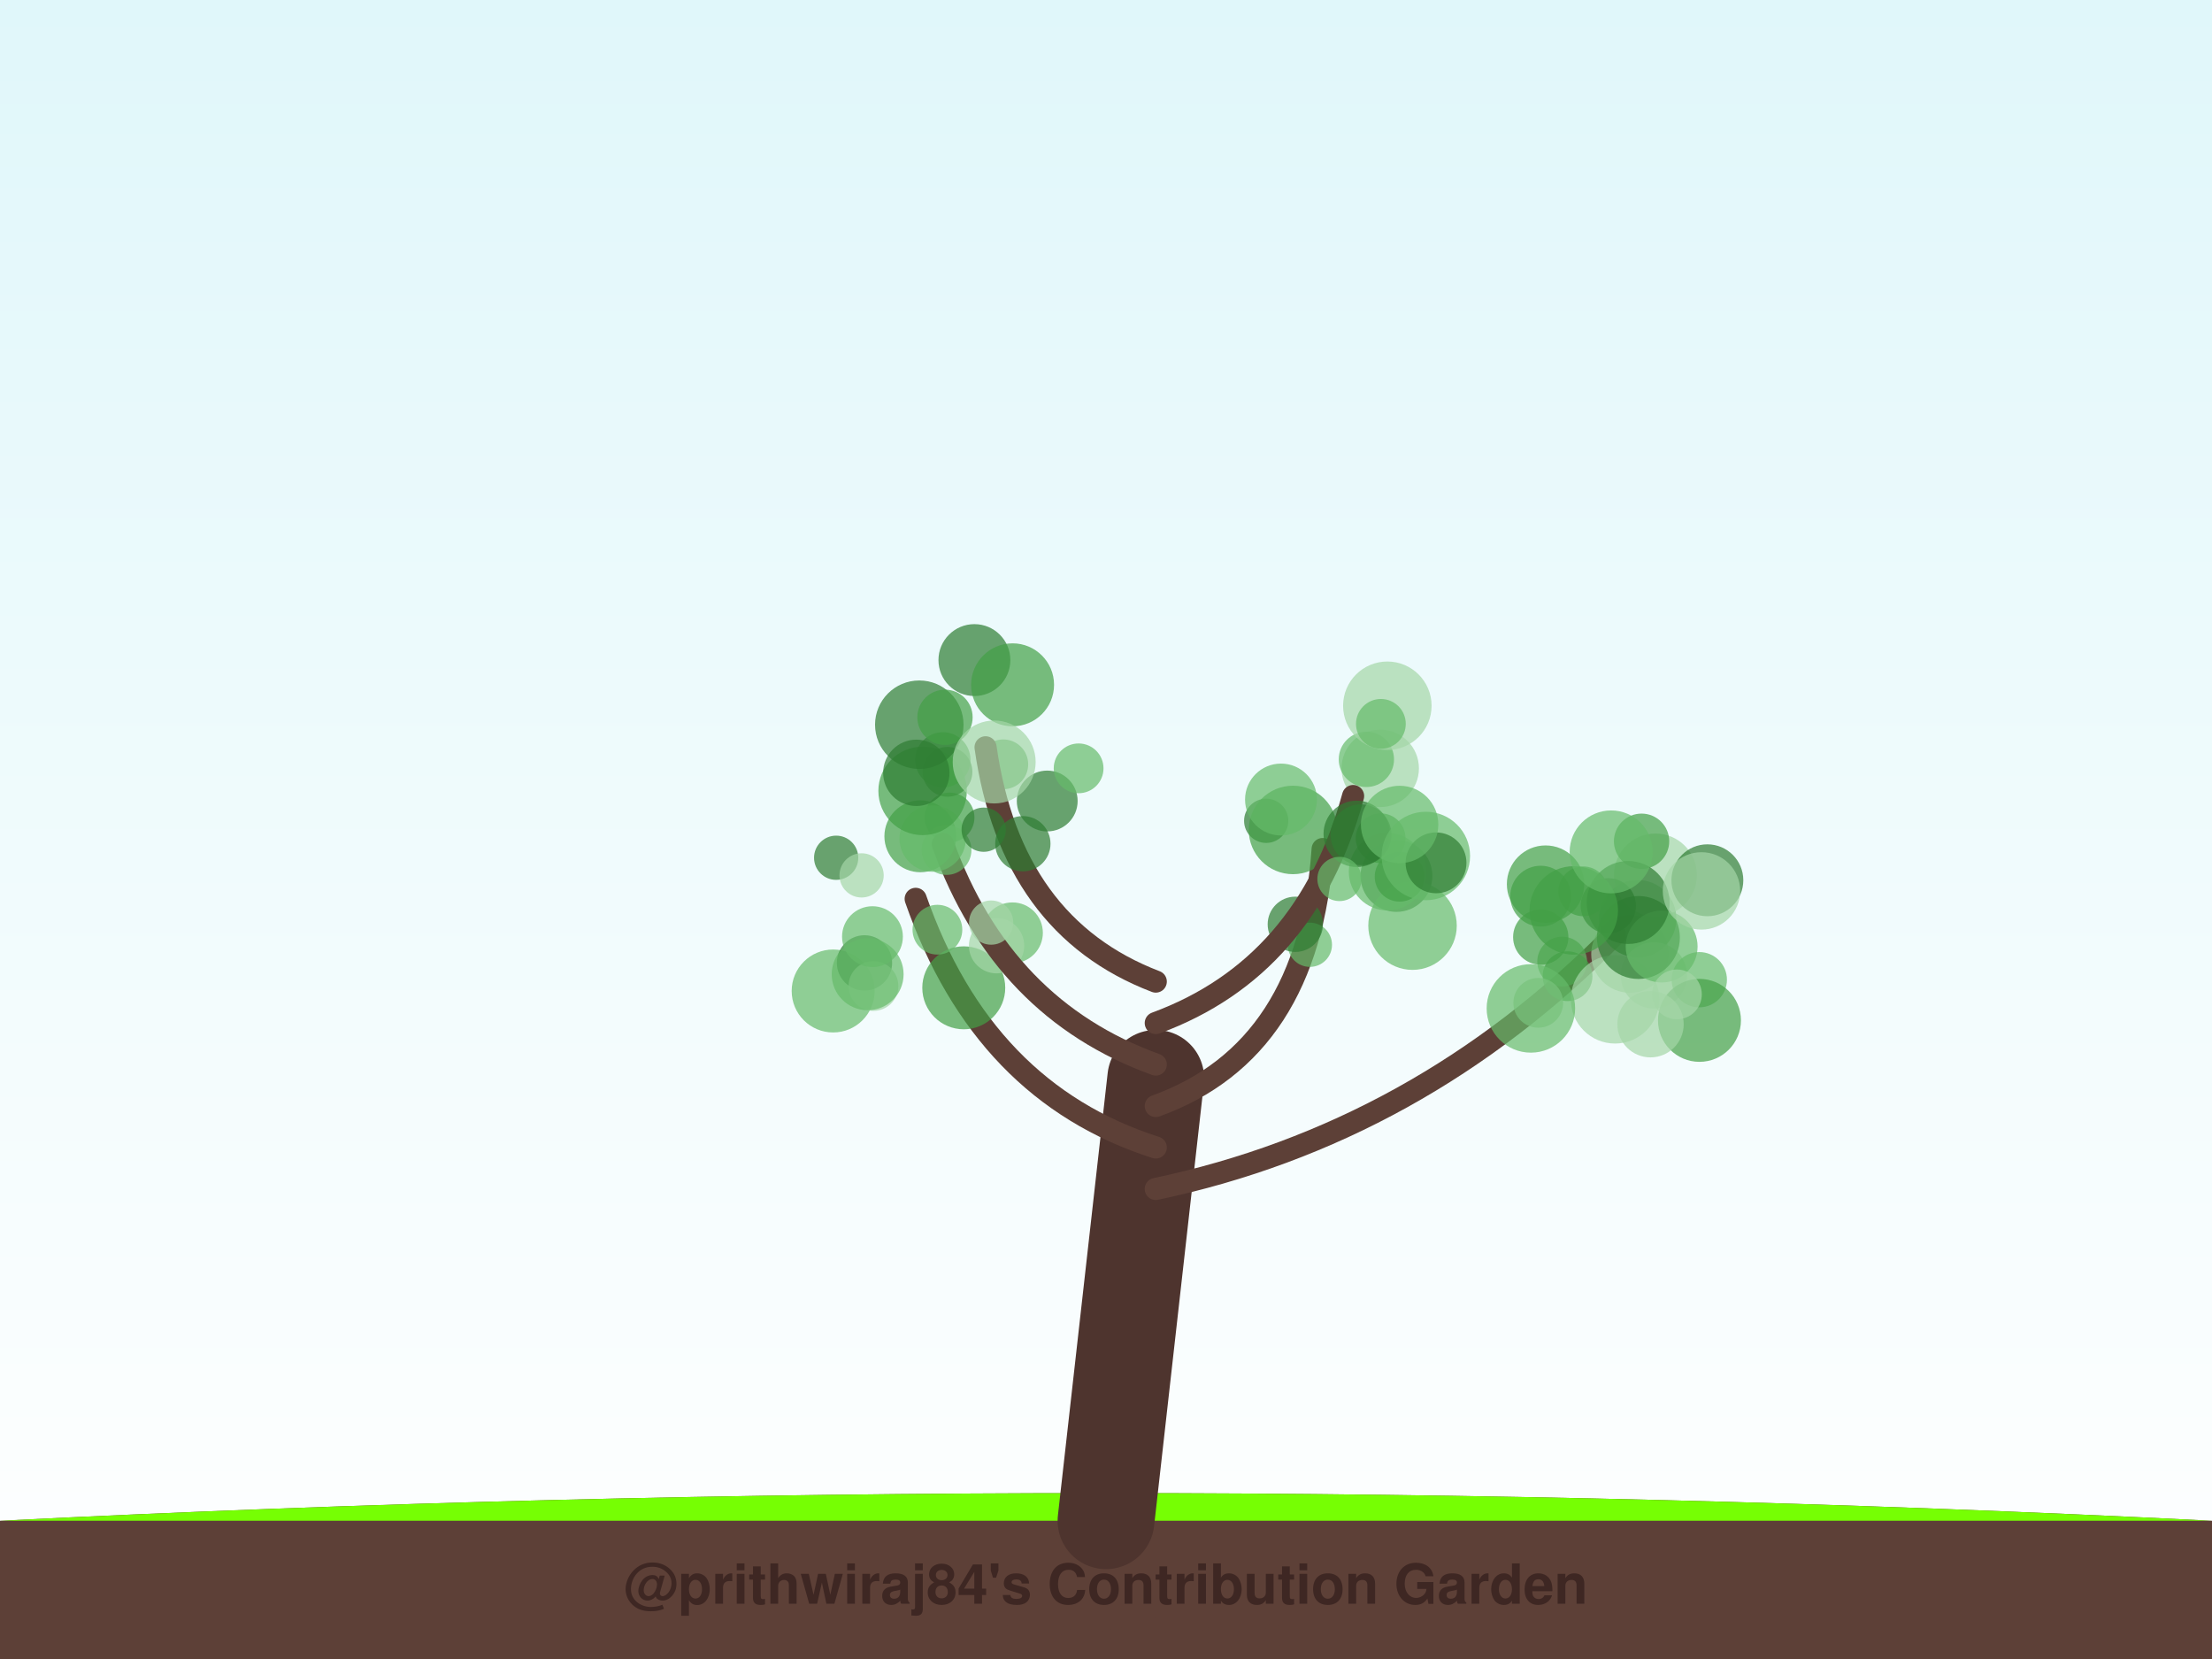
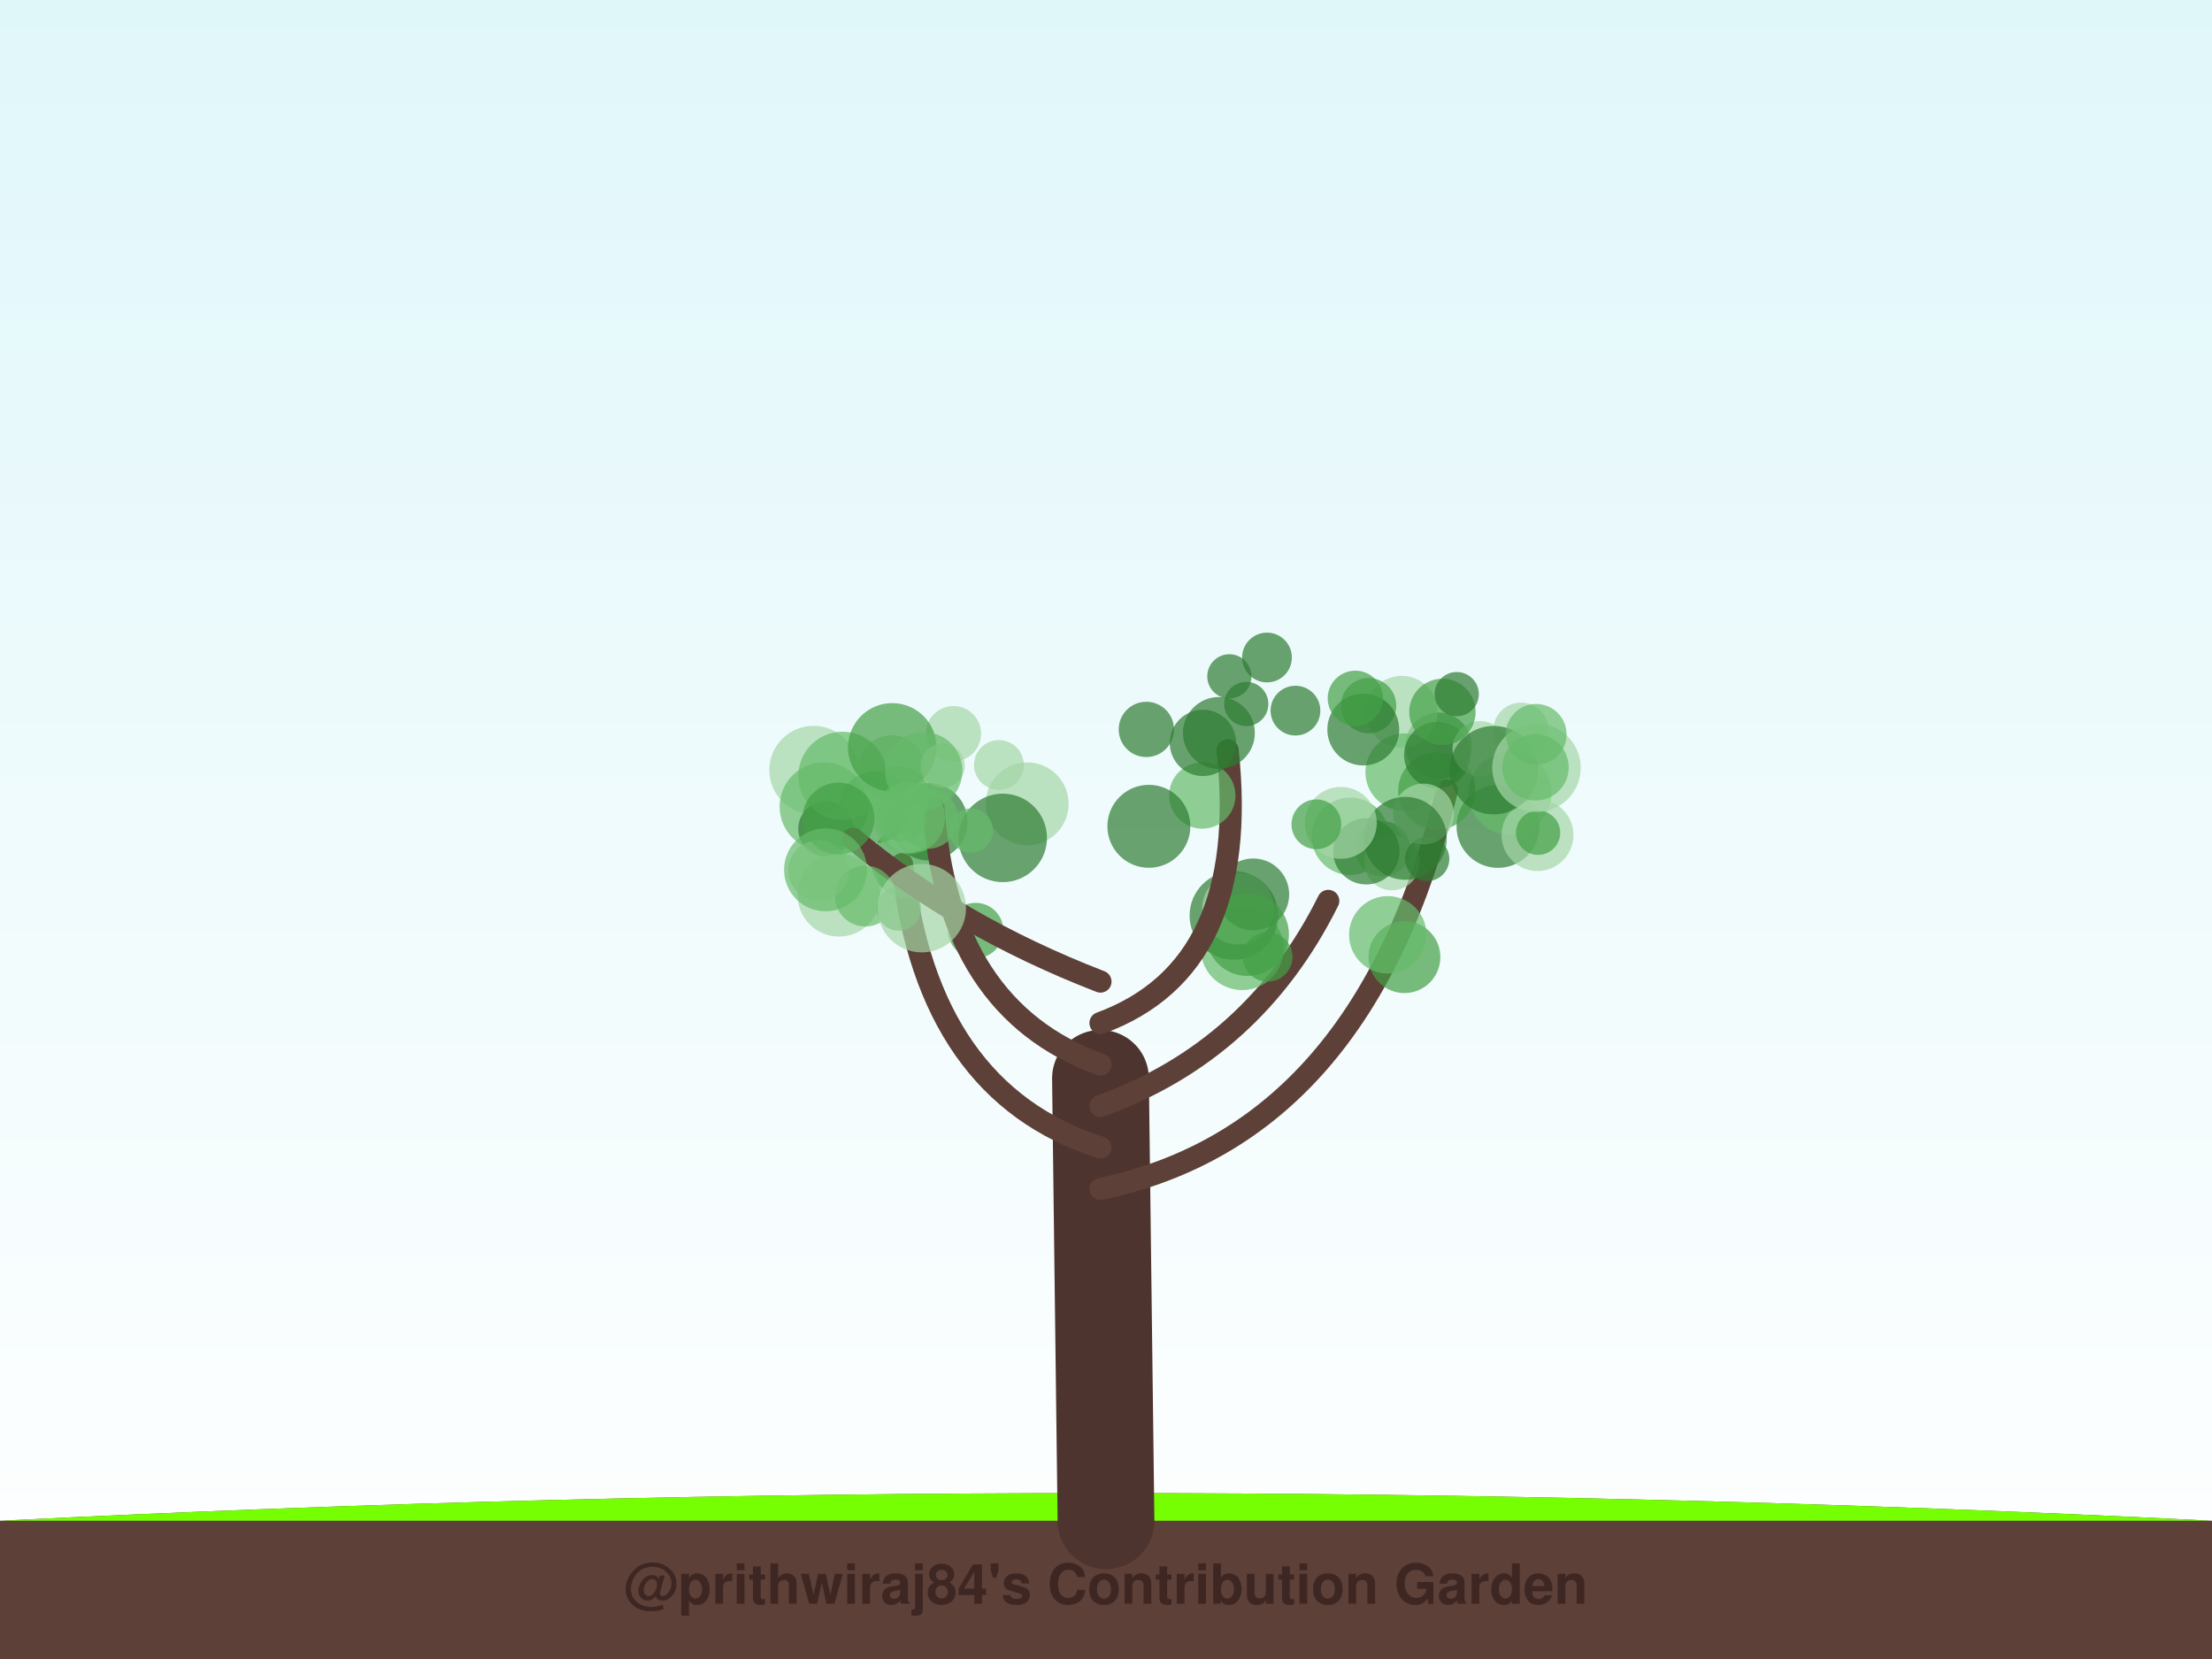
<svg xmlns="http://www.w3.org/2000/svg" width="800" height="600" viewBox="0 0 800 600">
  <defs>
    <linearGradient id="sky" x1="0%" y1="0%" x2="0%" y2="100%">
      <stop offset="0%" style="stop-color:#e0f7fa;stop-opacity:1" />
      <stop offset="100%" style="stop-color:#ffffff;stop-opacity:1" />
    </linearGradient>
    <filter id="glow" x="-20%" y="-20%" width="140%" height="140%">
      <feGaussianBlur stdDeviation="2" result="coloredBlur" />
      <feMerge>
        <feMergeNode in="coloredBlur" />
        <feMergeNode in="SourceGraphic" />
      </feMerge>
    </filter>
  </defs>
  <rect width="100%" height="100%" fill="url(#sky)" />
  <path d="M0,550 Q400,530 800,550 L800,600 L0,600 Z" stroke="#4e342e" stroke-width="0" fill="#5d4037" stroke-linecap="round" stroke-opacity="1.0" />
  <path d="M0,550 Q400,530 800,550" stroke="none" stroke-width="0" fill="#76ff03" stroke-linecap="round" stroke-opacity="0.1" />
-   <path d="M400,550 Q409.0,470.0 418,390" stroke="#4e342e" stroke-width="35" fill="none" stroke-linecap="round" stroke-opacity="1.0" />
-   <path d="M418,430 Q512.932,410 584.06,337.952" stroke="#5d4037" stroke-width="8" fill="none" stroke-linecap="round" stroke-opacity="1.0" />
-   <circle cx="564.976" cy="347.768" r="9" fill="#66bb6a" fill-opacity="0.7" />
-   <circle cx="589.486" cy="345.057" r="14" fill="#a5d6a7" fill-opacity="0.7" />
-   <circle cx="592.291" cy="332.262" r="14" fill="#43a047" fill-opacity="0.7" />
-   <circle cx="598.716" cy="316.466" r="15" fill="#a5d6a7" fill-opacity="0.7" />
-   <circle cx="598.157" cy="352.751" r="12" fill="#a5d6a7" fill-opacity="0.7" />
-   <circle cx="581.678" cy="327.603" r="10" fill="#2e7d32" fill-opacity="0.7" />
-   <circle cx="558.975" cy="319.761" r="14" fill="#43a047" fill-opacity="0.7" />
-   <circle cx="614.574" cy="354.321" r="10" fill="#66bb6a" fill-opacity="0.7" />
-   <circle cx="557.199" cy="324.111" r="11" fill="#43a047" fill-opacity="0.7" />
-   <circle cx="566.931" cy="353.06" r="9" fill="#43a047" fill-opacity="0.7" />
-   <circle cx="584.107" cy="361.412" r="16" fill="#a5d6a7" fill-opacity="0.7" />
-   <circle cx="592.547" cy="339.052" r="15" fill="#2e7d32" fill-opacity="0.7" />
-   <circle cx="617.494" cy="318.362" r="13" fill="#2e7d32" fill-opacity="0.7" />
-   <circle cx="593.697" cy="304.245" r="10" fill="#43a047" fill-opacity="0.7" />
-   <circle cx="600.955" cy="342.328" r="13" fill="#66bb6a" fill-opacity="0.7" />
-   <circle cx="572.591" cy="322.36" r="9" fill="#43a047" fill-opacity="0.7" />
-   <circle cx="588.837" cy="326.4" r="15" fill="#2e7d32" fill-opacity="0.7" />
-   <circle cx="614.634" cy="369.028" r="15" fill="#43a047" fill-opacity="0.7" />
-   <circle cx="557.233" cy="338.917" r="10" fill="#43a047" fill-opacity="0.7" />
-   <circle cx="606.48" cy="359.632" r="9" fill="#a5d6a7" fill-opacity="0.7" />
-   <circle cx="615.361" cy="322.21" r="14" fill="#a5d6a7" fill-opacity="0.7" />
-   <circle cx="556.334" cy="362.687" r="9" fill="#a5d6a7" fill-opacity="0.7" />
-   <circle cx="569.18" cy="329.264" r="16" fill="#43a047" fill-opacity="0.7" />
-   <circle cx="596.936" cy="370.419" r="12" fill="#a5d6a7" fill-opacity="0.7" />
-   <circle cx="582.691" cy="308.105" r="15" fill="#66bb6a" fill-opacity="0.7" />
-   <circle cx="553.666" cy="364.708" r="16" fill="#66bb6a" fill-opacity="0.7" />
-   <path d="M418,415 Q355.5,395 331.168,325.083" stroke="#5d4037" stroke-width="8" fill="none" stroke-linecap="round" stroke-opacity="1.0" />
-   <circle cx="366.166" cy="337.373" r="11" fill="#66bb6a" fill-opacity="0.7" />
-   <circle cx="301.32" cy="358.403" r="15" fill="#66bb6a" fill-opacity="0.7" />
-   <circle cx="348.559" cy="357.253" r="15" fill="#43a047" fill-opacity="0.7" />
-   <circle cx="312.651" cy="348.241" r="10" fill="#2e7d32" fill-opacity="0.7" />
-   <circle cx="315.897" cy="356.601" r="9" fill="#a5d6a7" fill-opacity="0.7" />
-   <circle cx="302.41" cy="310.219" r="8" fill="#2e7d32" fill-opacity="0.7" />
-   <circle cx="360.424" cy="342.027" r="10" fill="#a5d6a7" fill-opacity="0.7" />
-   <circle cx="313.799" cy="352.358" r="13" fill="#66bb6a" fill-opacity="0.7" />
-   <circle cx="343.421" cy="295.651" r="9" fill="#43a047" fill-opacity="0.7" />
-   <circle cx="339.028" cy="336.235" r="9" fill="#66bb6a" fill-opacity="0.7" />
-   <path d="M418,400 Q473.405,380 478.352,307.066" stroke="#5d4037" stroke-width="8" fill="none" stroke-linecap="round" stroke-opacity="1.0" />
-   <circle cx="457.936" cy="296.858" r="8" fill="#2e7d32" fill-opacity="0.7" />
-   <circle cx="499.176" cy="277.891" r="14" fill="#a5d6a7" fill-opacity="0.7" />
-   <circle cx="505.044" cy="316.795" r="13" fill="#2e7d32" fill-opacity="0.7" />
-   <circle cx="501.82" cy="315.275" r="14" fill="#66bb6a" fill-opacity="0.7" />
-   <circle cx="499.315" cy="303.156" r="9" fill="#43a047" fill-opacity="0.7" />
-   <circle cx="473.737" cy="341.689" r="8" fill="#66bb6a" fill-opacity="0.7" />
-   <circle cx="510.86" cy="334.773" r="16" fill="#66bb6a" fill-opacity="0.7" />
-   <circle cx="494.169" cy="274.638" r="10" fill="#66bb6a" fill-opacity="0.7" />
-   <circle cx="467.623" cy="300.163" r="16" fill="#43a047" fill-opacity="0.7" />
-   <circle cx="468.467" cy="334.284" r="10" fill="#2e7d32" fill-opacity="0.7" />
-   <path d="M418,385 Q362.595,365 341.024,305.289" stroke="#5d4037" stroke-width="8" fill="none" stroke-linecap="round" stroke-opacity="1.0" />
-   <circle cx="332.854" cy="302.459" r="13" fill="#43a047" fill-opacity="0.7" />
-   <circle cx="342.33" cy="307.416" r="9" fill="#66bb6a" fill-opacity="0.7" />
-   <circle cx="342.677" cy="279.141" r="9" fill="#2e7d32" fill-opacity="0.7" />
-   <circle cx="337.314" cy="303.291" r="12" fill="#66bb6a" fill-opacity="0.7" />
-   <circle cx="358.457" cy="333.668" r="8" fill="#a5d6a7" fill-opacity="0.7" />
-   <circle cx="340.992" cy="274.816" r="10" fill="#43a047" fill-opacity="0.7" />
-   <circle cx="333.674" cy="286.036" r="16" fill="#43a047" fill-opacity="0.7" />
-   <circle cx="311.608" cy="316.594" r="8" fill="#a5d6a7" fill-opacity="0.7" />
-   <circle cx="315.54" cy="338.75" r="11" fill="#66bb6a" fill-opacity="0.7" />
-   <circle cx="362.856" cy="276.431" r="9" fill="#43a047" fill-opacity="0.7" />
-   <path d="M418,370 Q472.392,350 489.369,287.9" stroke="#5d4037" stroke-width="8" fill="none" stroke-linecap="round" stroke-opacity="1.0" />
-   <circle cx="506.189" cy="317.077" r="9" fill="#43a047" fill-opacity="0.7" />
-   <circle cx="501.751" cy="255.244" r="16" fill="#a5d6a7" fill-opacity="0.7" />
-   <circle cx="490.672" cy="301.57" r="12" fill="#2e7d32" fill-opacity="0.7" />
-   <circle cx="499.418" cy="261.792" r="9" fill="#66bb6a" fill-opacity="0.7" />
-   <circle cx="492.222" cy="301.888" r="11" fill="#2e7d32" fill-opacity="0.7" />
-   <circle cx="515.672" cy="309.579" r="16" fill="#66bb6a" fill-opacity="0.7" />
-   <circle cx="463.291" cy="289.162" r="13" fill="#66bb6a" fill-opacity="0.7" />
-   <circle cx="484.442" cy="317.888" r="8" fill="#66bb6a" fill-opacity="0.7" />
-   <circle cx="519.362" cy="312.057" r="11" fill="#2e7d32" fill-opacity="0.7" />
-   <circle cx="506.186" cy="298.18" r="14" fill="#66bb6a" fill-opacity="0.7" />
-   <path d="M418,355 Q365.635,335 356.441,270.272" stroke="#5d4037" stroke-width="8" fill="none" stroke-linecap="round" stroke-opacity="1.0" />
-   <circle cx="352.408" cy="238.726" r="13" fill="#2e7d32" fill-opacity="0.7" />
-   <circle cx="366.214" cy="247.672" r="15" fill="#43a047" fill-opacity="0.7" />
-   <circle cx="369.927" cy="305.146" r="10" fill="#2e7d32" fill-opacity="0.7" />
-   <circle cx="332.473" cy="262.101" r="16" fill="#2e7d32" fill-opacity="0.7" />
-   <circle cx="331.402" cy="279.505" r="12" fill="#2e7d32" fill-opacity="0.7" />
-   <circle cx="341.767" cy="259.422" r="10" fill="#43a047" fill-opacity="0.7" />
-   <circle cx="378.743" cy="289.692" r="11" fill="#2e7d32" fill-opacity="0.7" />
-   <circle cx="355.761" cy="300.073" r="8" fill="#2e7d32" fill-opacity="0.7" />
-   <circle cx="359.558" cy="275.58" r="15" fill="#a5d6a7" fill-opacity="0.7" />
-   <circle cx="390.098" cy="277.883" r="9" fill="#66bb6a" fill-opacity="0.7" />
+   <path d="M400,550 Q399.0,470.0 398,390" stroke="#4e342e" stroke-width="35" fill="none" stroke-linecap="round" stroke-opacity="1.0" />
+   <path d="M398,430 Q493.475,410 523.275,285.888" stroke="#5d4037" stroke-width="8" fill="none" stroke-linecap="round" stroke-opacity="1.0" />
+   <circle cx="520.253" cy="269.712" r="12" fill="#2e7d32" fill-opacity="0.7" />
+   <circle cx="506.93" cy="257.436" r="13" fill="#a5d6a7" fill-opacity="0.7" />
+   <circle cx="494.966" cy="255.215" r="10" fill="#43a047" fill-opacity="0.7" />
+   <circle cx="507.811" cy="279.236" r="14" fill="#66bb6a" fill-opacity="0.7" />
+   <circle cx="541.772" cy="298.872" r="15" fill="#2e7d32" fill-opacity="0.7" />
+   <circle cx="500.079" cy="307.016" r="10" fill="#43a047" fill-opacity="0.7" />
+   <circle cx="546.121" cy="286.922" r="15" fill="#66bb6a" fill-opacity="0.7" />
+   <circle cx="556.059" cy="302.016" r="13" fill="#a5d6a7" fill-opacity="0.7" />
+   <circle cx="519.66" cy="286.036" r="14" fill="#43a047" fill-opacity="0.7" />
+   <circle cx="550.068" cy="264.118" r="10" fill="#a5d6a7" fill-opacity="0.7" />
+   <circle cx="488.357" cy="302.452" r="14" fill="#66bb6a" fill-opacity="0.7" />
+   <circle cx="503.44" cy="311.998" r="10" fill="#a5d6a7" fill-opacity="0.7" />
+   <circle cx="516.164" cy="310.657" r="8" fill="#2e7d32" fill-opacity="0.7" />
+   <circle cx="519.787" cy="273.076" r="12" fill="#2e7d32" fill-opacity="0.7" />
+   <circle cx="493.046" cy="263.847" r="13" fill="#2e7d32" fill-opacity="0.7" />
+   <circle cx="535.336" cy="270.802" r="10" fill="#a5d6a7" fill-opacity="0.7" />
+   <circle cx="521.676" cy="257.466" r="12" fill="#43a047" fill-opacity="0.7" />
+   <circle cx="514.816" cy="294.409" r="11" fill="#a5d6a7" fill-opacity="0.7" />
+   <circle cx="556.272" cy="301.182" r="8" fill="#43a047" fill-opacity="0.7" />
+   <circle cx="540.238" cy="278.545" r="16" fill="#2e7d32" fill-opacity="0.7" />
+   <circle cx="555.694" cy="277.684" r="16" fill="#a5d6a7" fill-opacity="0.7" />
+   <circle cx="526.845" cy="251.037" r="8" fill="#2e7d32" fill-opacity="0.7" />
+   <circle cx="555.343" cy="277.518" r="12" fill="#66bb6a" fill-opacity="0.7" />
+   <circle cx="508.238" cy="303.185" r="15" fill="#2e7d32" fill-opacity="0.7" />
+   <circle cx="490.179" cy="252.555" r="10" fill="#43a047" fill-opacity="0.7" />
+   <circle cx="555.575" cy="265.591" r="11" fill="#66bb6a" fill-opacity="0.7" />
+   <path d="M398,415 Q335.443,395 326.238,312.513" stroke="#5d4037" stroke-width="8" fill="none" stroke-linecap="round" stroke-opacity="1.0" />
+   <circle cx="328.124" cy="311.811" r="13" fill="#43a047" fill-opacity="0.7" />
+   <circle cx="294.243" cy="278.506" r="16" fill="#a5d6a7" fill-opacity="0.7" />
+   <circle cx="335.941" cy="297.226" r="14" fill="#2e7d32" fill-opacity="0.7" />
+   <circle cx="325.051" cy="328.606" r="8" fill="#43a047" fill-opacity="0.7" />
+   <circle cx="297.96" cy="291.723" r="16" fill="#66bb6a" fill-opacity="0.7" />
+   <circle cx="332.609" cy="297.798" r="10" fill="#66bb6a" fill-opacity="0.7" />
+   <circle cx="328.41" cy="299.459" r="9" fill="#a5d6a7" fill-opacity="0.7" />
+   <circle cx="322.523" cy="277.897" r="12" fill="#a5d6a7" fill-opacity="0.7" />
+   <circle cx="352.883" cy="336.524" r="10" fill="#43a047" fill-opacity="0.7" />
+   <circle cx="298.69" cy="299.756" r="10" fill="#2e7d32" fill-opacity="0.7" />
+   <path d="M398,400 Q453.43,380 480.385,325.82" stroke="#5d4037" stroke-width="8" fill="none" stroke-linecap="round" stroke-opacity="1.0" />
+   <circle cx="449.258" cy="343.08" r="15" fill="#66bb6a" fill-opacity="0.7" />
+   <circle cx="507.933" cy="346.159" r="13" fill="#43a047" fill-opacity="0.7" />
+   <circle cx="446.236" cy="331.117" r="16" fill="#2e7d32" fill-opacity="0.7" />
+   <circle cx="447.781" cy="328.606" r="13" fill="#a5d6a7" fill-opacity="0.7" />
+   <circle cx="453.245" cy="323.479" r="13" fill="#2e7d32" fill-opacity="0.7" />
+   <circle cx="458.457" cy="346.038" r="9" fill="#43a047" fill-opacity="0.7" />
+   <circle cx="494.145" cy="307.882" r="12" fill="#2e7d32" fill-opacity="0.7" />
+   <circle cx="501.909" cy="338.091" r="14" fill="#66bb6a" fill-opacity="0.7" />
+   <circle cx="451.173" cy="337.972" r="15" fill="#43a047" fill-opacity="0.7" />
+   <circle cx="484.94" cy="297.601" r="13" fill="#a5d6a7" fill-opacity="0.7" />
+   <path d="M398,385 Q342.57,365 337.621,292.025" stroke="#5d4037" stroke-width="8" fill="none" stroke-linecap="round" stroke-opacity="1.0" />
+   <circle cx="361.261" cy="276.647" r="9" fill="#a5d6a7" fill-opacity="0.7" />
+   <circle cx="371.478" cy="290.718" r="15" fill="#a5d6a7" fill-opacity="0.7" />
+   <circle cx="303.459" cy="323.722" r="15" fill="#a5d6a7" fill-opacity="0.7" />
+   <circle cx="316.527" cy="291.912" r="13" fill="#43a047" fill-opacity="0.7" />
+   <circle cx="362.656" cy="303.036" r="16" fill="#2e7d32" fill-opacity="0.7" />
+   <circle cx="304.73" cy="280.637" r="16" fill="#66bb6a" fill-opacity="0.7" />
+   <circle cx="325.158" cy="288.033" r="11" fill="#66bb6a" fill-opacity="0.7" />
+   <circle cx="326.094" cy="295.358" r="9" fill="#66bb6a" fill-opacity="0.7" />
+   <circle cx="351.162" cy="300.374" r="8" fill="#66bb6a" fill-opacity="0.7" />
+   <circle cx="344.829" cy="265.352" r="10" fill="#a5d6a7" fill-opacity="0.7" />
+   <path d="M398,370 Q452.412,350 443.991,271.372" stroke="#5d4037" stroke-width="8" fill="none" stroke-linecap="round" stroke-opacity="1.0" />
+   <circle cx="434.826" cy="287.703" r="12" fill="#66bb6a" fill-opacity="0.7" />
+   <circle cx="415.506" cy="298.843" r="15" fill="#2e7d32" fill-opacity="0.7" />
+   <circle cx="414.587" cy="263.801" r="10" fill="#2e7d32" fill-opacity="0.7" />
+   <circle cx="458.221" cy="237.799" r="9" fill="#2e7d32" fill-opacity="0.7" />
+   <circle cx="450.725" cy="254.603" r="8" fill="#2e7d32" fill-opacity="0.7" />
+   <circle cx="440.833" cy="265.077" r="13" fill="#2e7d32" fill-opacity="0.7" />
+   <circle cx="468.517" cy="257.009" r="9" fill="#2e7d32" fill-opacity="0.7" />
+   <circle cx="476.093" cy="298.128" r="9" fill="#43a047" fill-opacity="0.7" />
+   <circle cx="444.62" cy="244.611" r="8" fill="#2e7d32" fill-opacity="0.7" />
+   <circle cx="435.062" cy="268.682" r="12" fill="#2e7d32" fill-opacity="0.7" />
+   <path d="M398,355 Q346.303,335 308.458,303.303" stroke="#5d4037" stroke-width="8" fill="none" stroke-linecap="round" stroke-opacity="1.0" />
+   <circle cx="312.966" cy="324.076" r="11" fill="#66bb6a" fill-opacity="0.7" />
+   <circle cx="322.696" cy="270.287" r="16" fill="#43a047" fill-opacity="0.7" />
+   <circle cx="296.122" cy="314.8" r="11" fill="#a5d6a7" fill-opacity="0.7" />
+   <circle cx="328.745" cy="295.812" r="13" fill="#66bb6a" fill-opacity="0.7" />
+   <circle cx="340.921" cy="276.923" r="8" fill="#a5d6a7" fill-opacity="0.7" />
+   <circle cx="333.377" cy="328.449" r="16" fill="#a5d6a7" fill-opacity="0.7" />
+   <circle cx="303.245" cy="296.037" r="13" fill="#43a047" fill-opacity="0.7" />
+   <circle cx="335.533" cy="296" r="11" fill="#66bb6a" fill-opacity="0.7" />
+   <circle cx="298.571" cy="314.582" r="15" fill="#66bb6a" fill-opacity="0.7" />
+   <circle cx="334.056" cy="278.779" r="14" fill="#66bb6a" fill-opacity="0.7" />
  <text x="400" y="580" font-family="Segoe UI, Helvetica, Arial, sans-serif" font-size="20" fill="#3e2723" text-anchor="middle" font-weight="bold">@prithwiraj84's Contribution Garden</text>
  <text x="400" y="595" font-family="Segoe UI, Helvetica, Arial, sans-serif" font-size="14" fill="#5d4037" text-anchor="middle" font-weight="bold">Grown over 5 years</text>
</svg>
